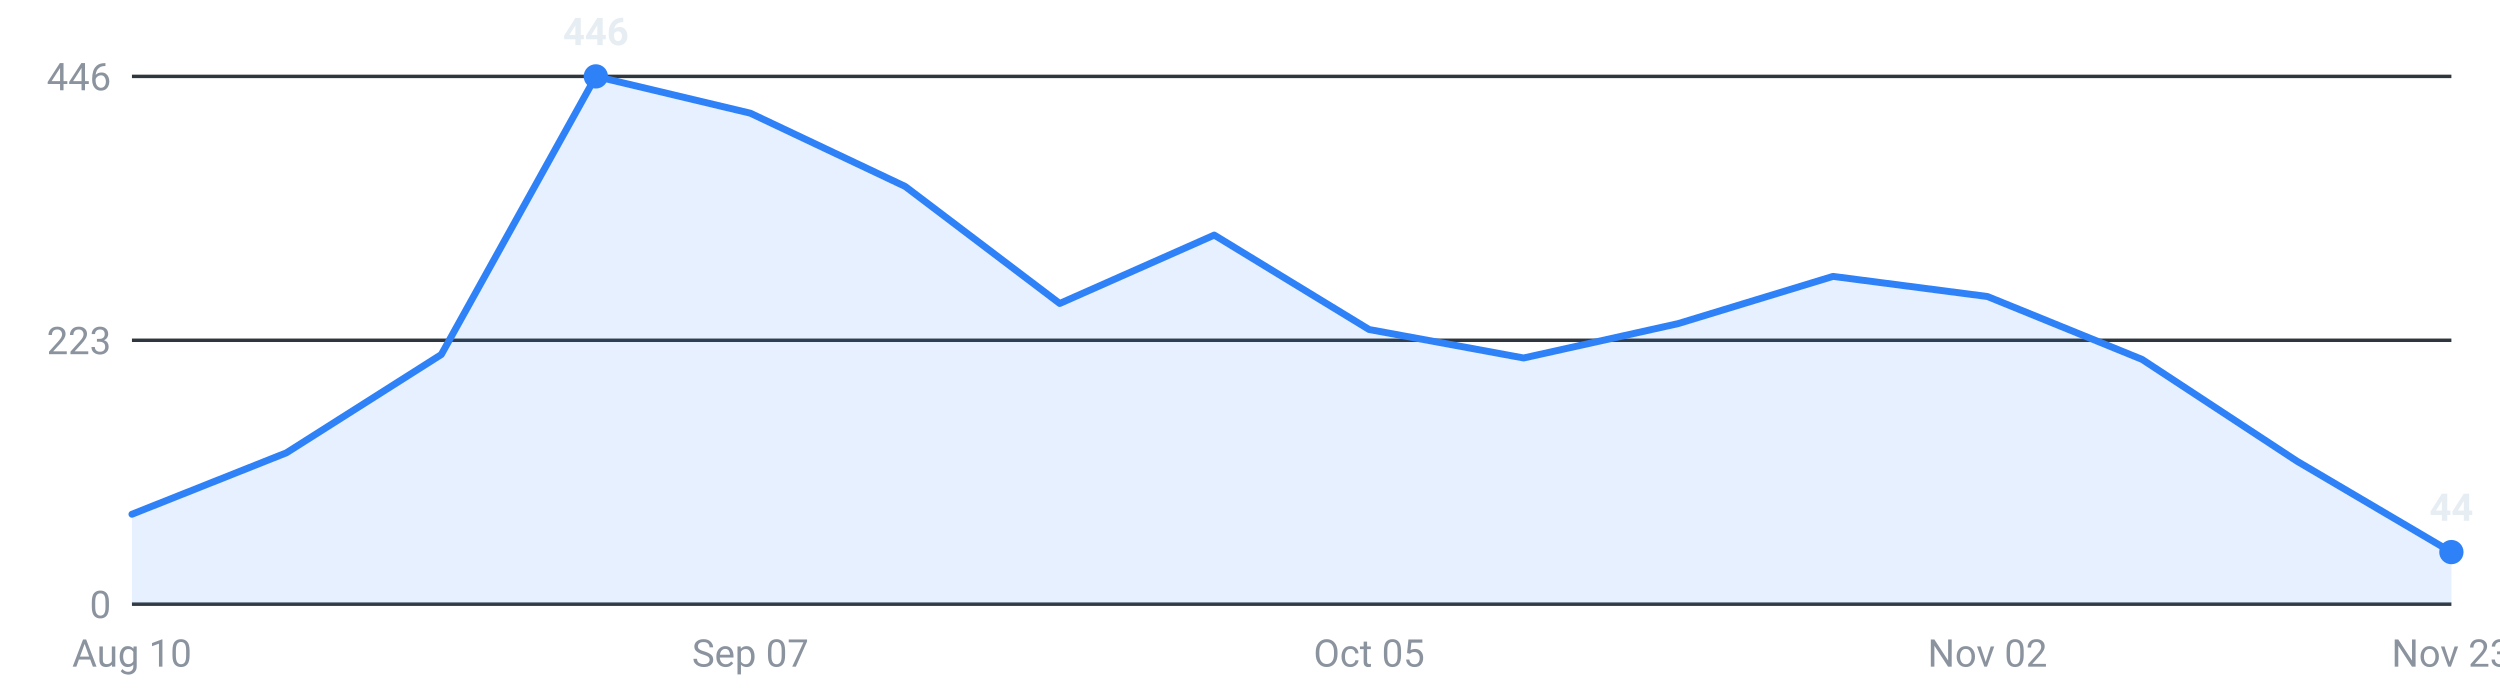
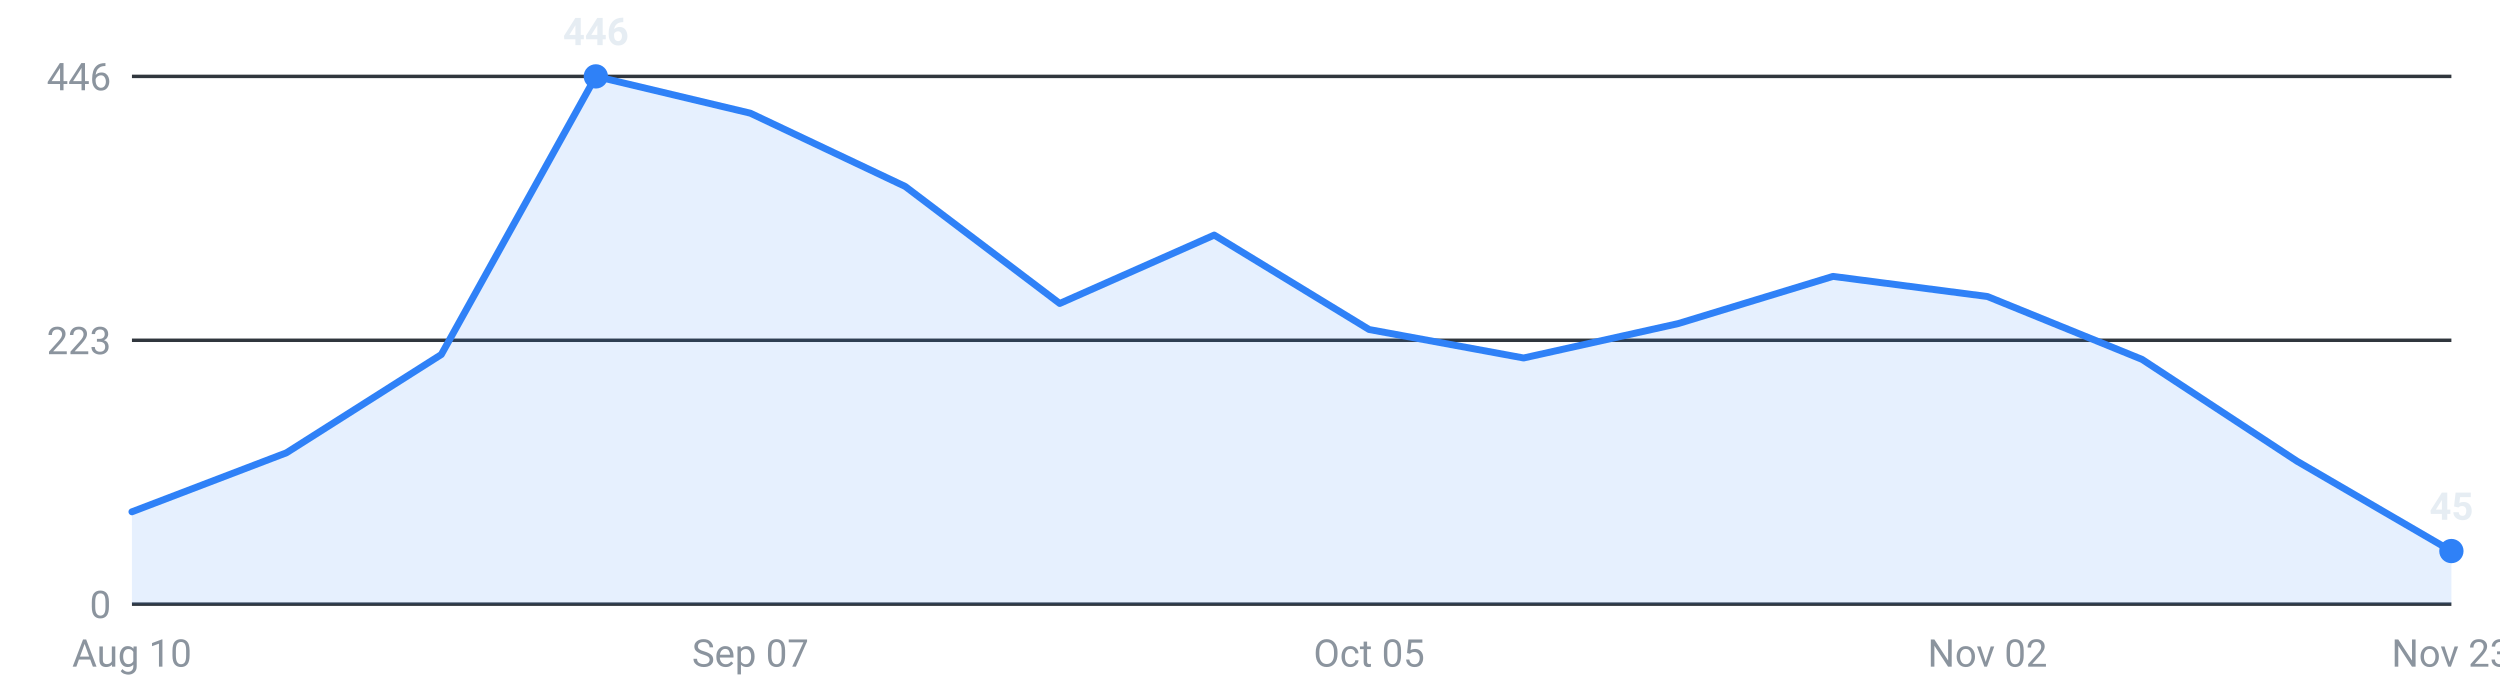
<svg xmlns="http://www.w3.org/2000/svg" viewBox="0 0 720 200" width="720" height="200" role="img" aria-label="Internships posted per week, last 16 weeks">
  <g font-family="-apple-system,Segoe UI,Roboto,sans-serif" font-size="11">
    <line x1="38" y1="174.0" x2="706" y2="174.0" stroke="#30363d" stroke-width="1" />
    <text x="32" y="178.0" text-anchor="end" fill="#8b949e">0</text>
    <line x1="38" y1="98.0" x2="706" y2="98.0" stroke="#30363d" stroke-width="1" />
    <text x="32" y="102.0" text-anchor="end" fill="#8b949e">223</text>
    <line x1="38" y1="22.0" x2="706" y2="22.0" stroke="#30363d" stroke-width="1" />
    <text x="32" y="26.0" text-anchor="end" fill="#8b949e">446</text>
-     <path d="M38.0,174 L38.0,148.1 L82.5,130.4 L127.1,102.1 L171.6,22.0 L216.1,32.6 L260.7,53.7 L305.2,87.4 L349.7,67.7 L394.3,94.9 L438.8,103.1 L483.3,93.2 L527.9,79.6 L572.4,85.4 L616.9,103.5 L661.5,132.8 L706.0,159.0 L706.0,174 Z" fill="#2f81f7" fill-opacity="0.12" />
-     <polyline points="38.0,148.1 82.5,130.4 127.1,102.1 171.6,22.0 216.1,32.6 260.7,53.7 305.2,87.4 349.7,67.7 394.3,94.9 438.8,103.1 483.3,93.2 527.9,79.6 572.4,85.4 616.9,103.5 661.5,132.8 706.0,159.0" fill="none" stroke="#2f81f7" stroke-width="2" stroke-linejoin="round" stroke-linecap="round" />
+     <path d="M38.0,174 L38.0,147.4 L82.5,130.4 L127.1,102.1 L171.6,22.0 L216.1,32.6 L260.7,53.7 L305.2,87.4 L349.7,67.7 L394.3,94.9 L438.8,103.1 L483.3,93.2 L527.9,79.6 L572.4,85.4 L616.9,103.5 L661.5,132.8 L706.0,158.7 L706.0,174 Z" fill="#2f81f7" fill-opacity="0.12" />
+     <polyline points="38.0,147.4 82.5,130.4 127.1,102.1 171.6,22.0 216.1,32.6 260.7,53.7 305.2,87.4 349.7,67.7 394.3,94.9 438.8,103.1 483.3,93.2 527.9,79.6 572.4,85.4 616.9,103.5 661.5,132.8 706.0,158.7" fill="none" stroke="#2f81f7" stroke-width="2" stroke-linejoin="round" stroke-linecap="round" />
    <circle cx="171.6" cy="22.0" r="3.5" fill="#2f81f7" />
    <text x="171.6" y="13.0" text-anchor="middle" fill="#e6edf3" font-weight="600">446</text>
-     <circle cx="706.0" cy="159.0" r="3.5" fill="#2f81f7" />
-     <text x="706.0" y="150.0" text-anchor="middle" fill="#e6edf3" font-weight="600">44</text>
+     <circle cx="706.0" cy="158.7" r="3.5" fill="#2f81f7" />
+     <text x="706.0" y="149.7" text-anchor="middle" fill="#e6edf3" font-weight="600">45</text>
    <text x="38.0" y="192" text-anchor="middle" fill="#8b949e">Aug 10</text>
    <text x="216.1" y="192" text-anchor="middle" fill="#8b949e">Sep 07</text>
    <text x="394.3" y="192" text-anchor="middle" fill="#8b949e">Oct 05</text>
    <text x="572.4" y="192" text-anchor="middle" fill="#8b949e">Nov 02</text>
    <text x="706.0" y="192" text-anchor="middle" fill="#8b949e">Nov 23</text>
  </g>
</svg>
